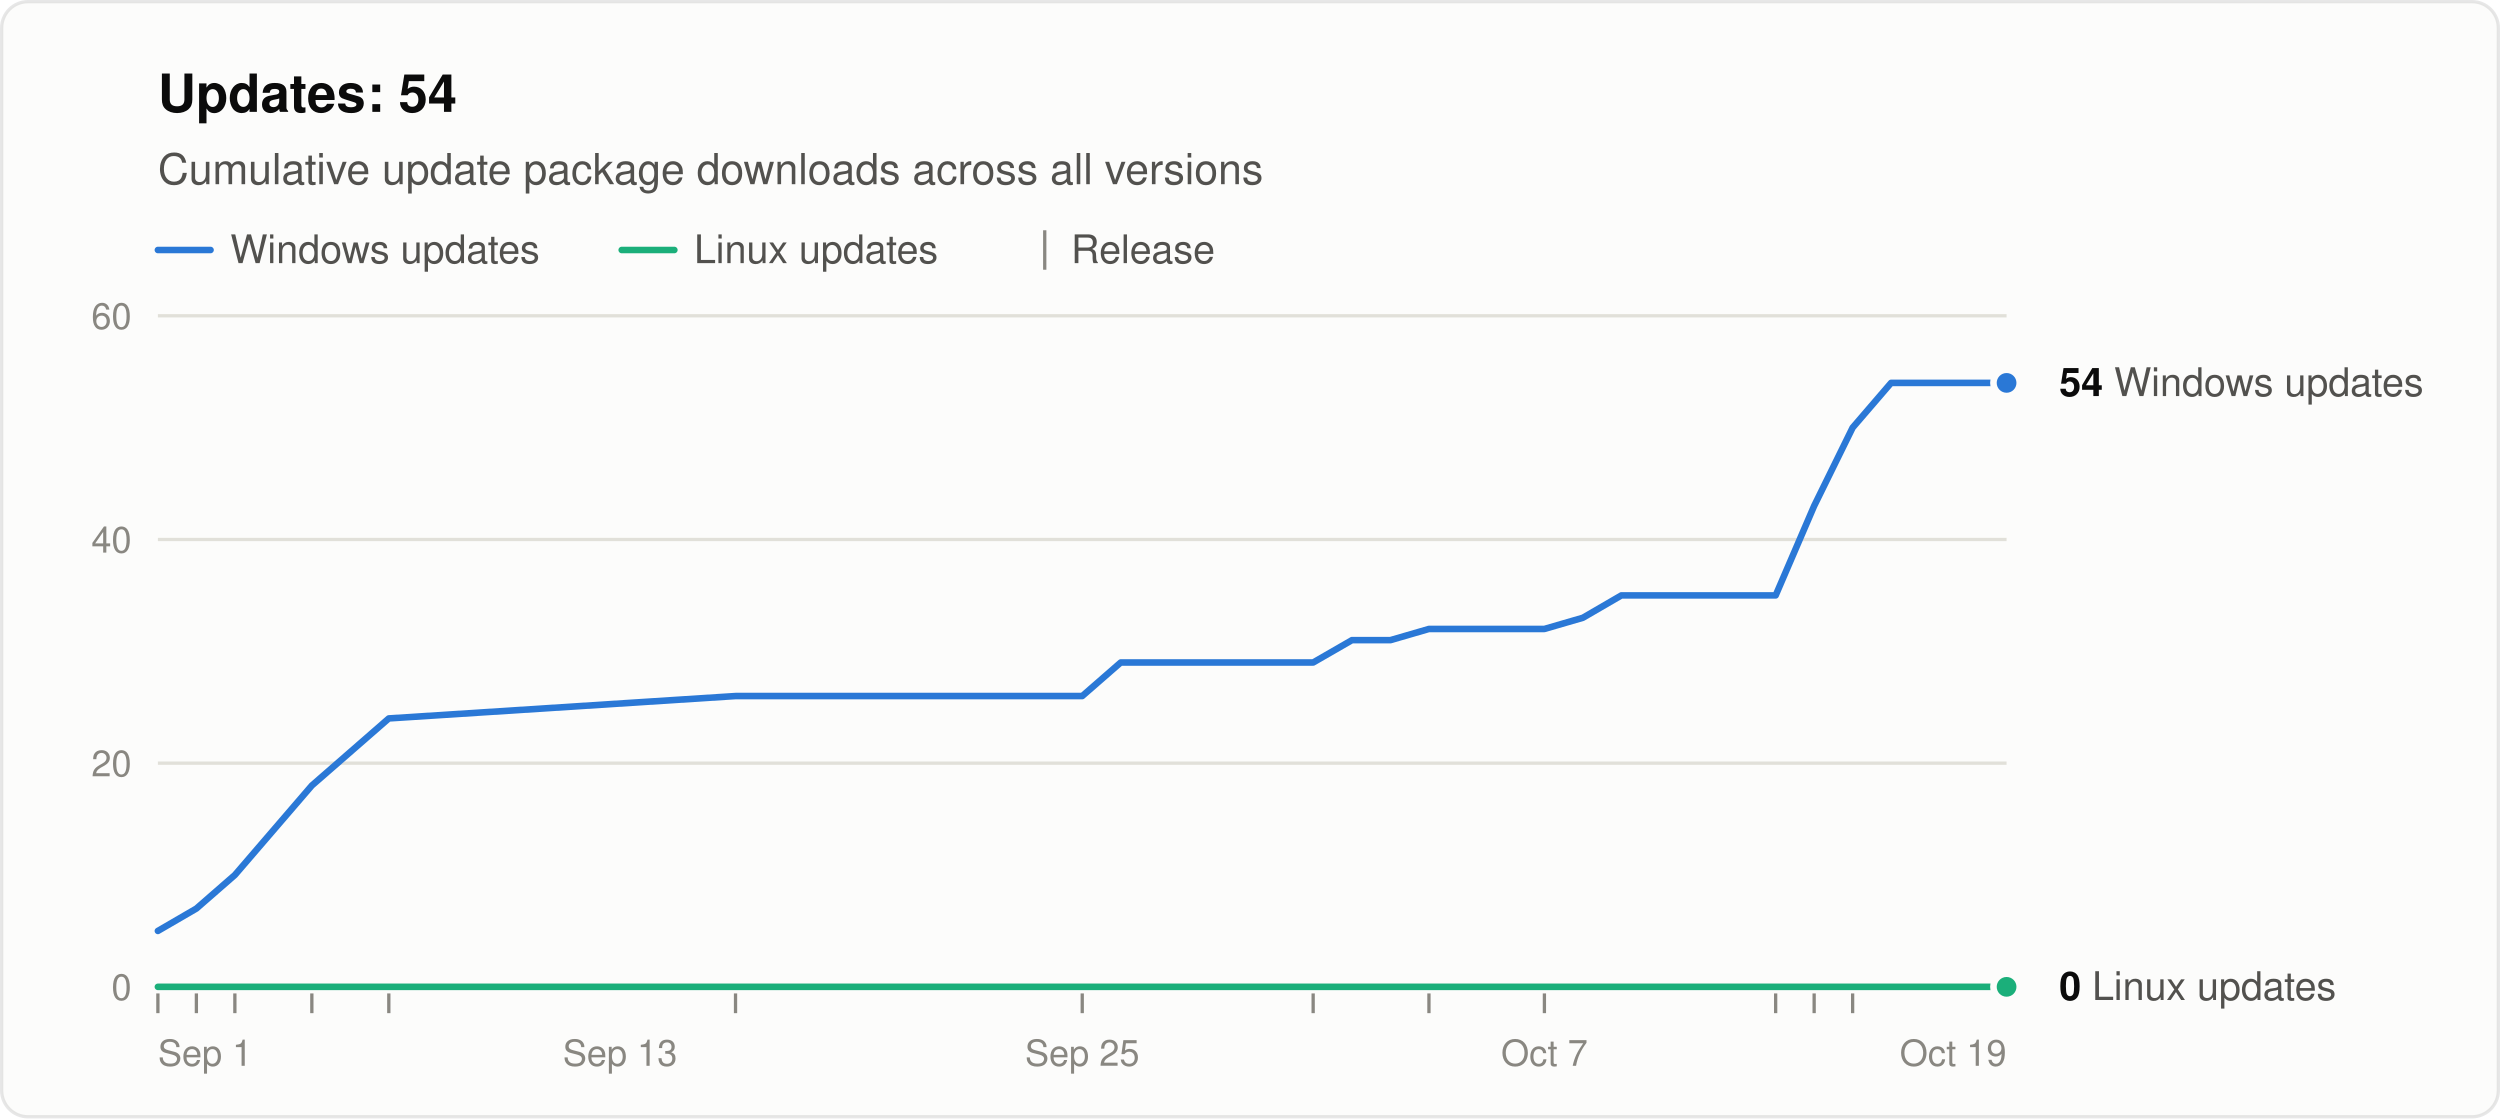
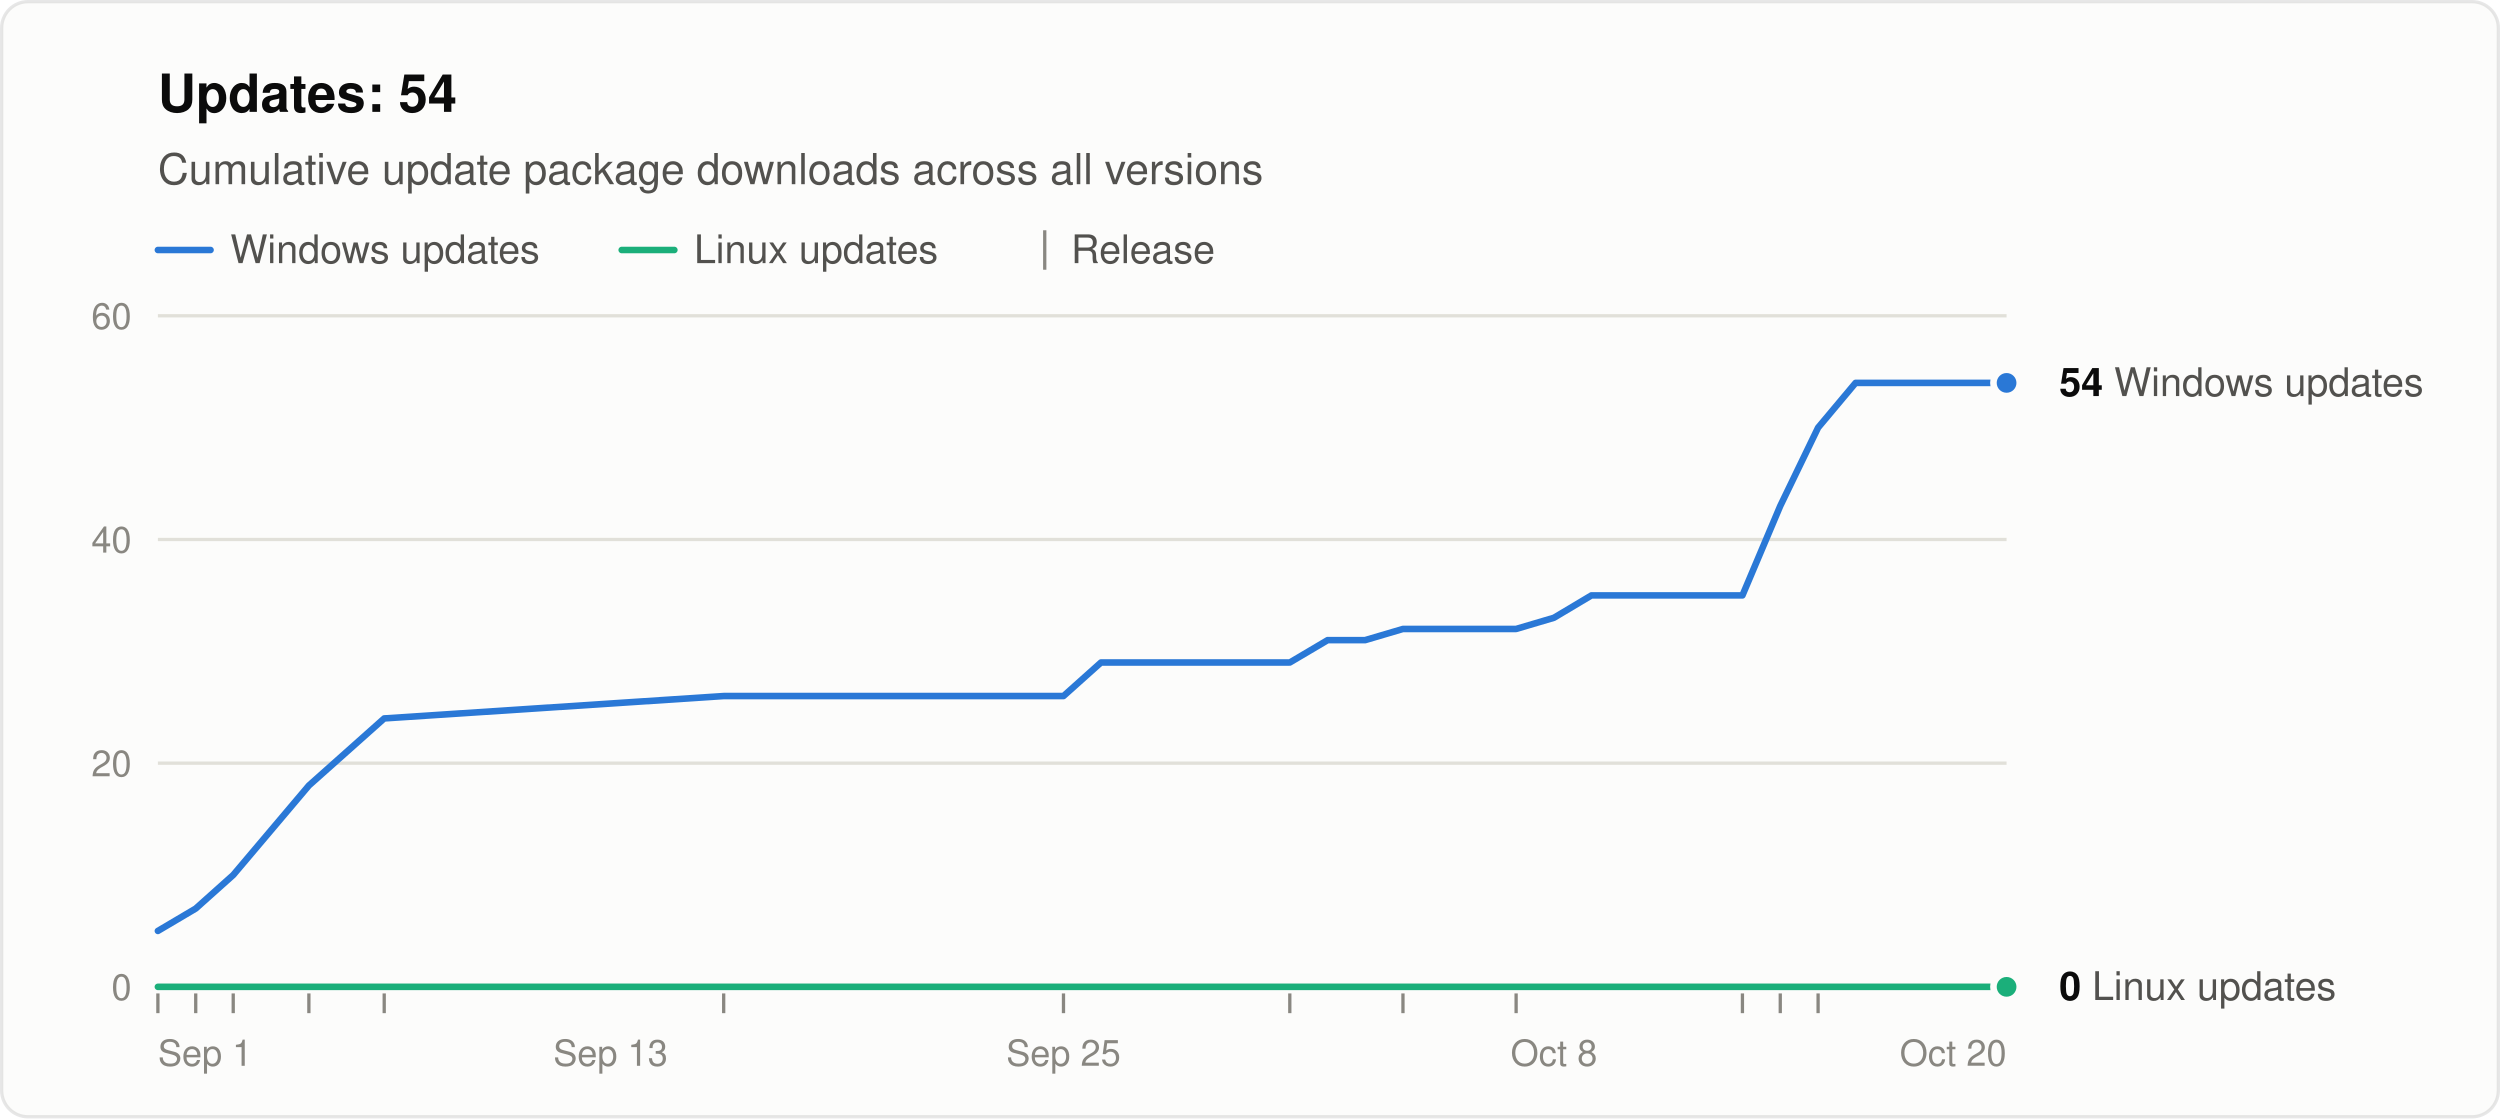
<svg xmlns="http://www.w3.org/2000/svg" width="760" height="340" viewBox="0 0 760 340" role="img" aria-labelledby="title desc" font-family="system-ui, -apple-system, &quot;Segoe UI&quot;, Helvetica, Arial, sans-serif">
  <rect x="0.5" y="0.5" width="759" height="339" rx="8" fill="#fcfcfb" stroke="rgba(11,11,11,0.10)" />
  <text x="48" y="34" font-size="16" font-weight="600" fill="#0b0b0b">Updates: 54</text>
  <text x="48" y="56" font-size="13" fill="#52514e">Cumulative update package downloads across all versions</text>
  <line x1="48" y1="76" x2="64" y2="76" stroke="#2a78d6" stroke-width="2" stroke-linecap="round" />
  <text x="70" y="80" font-size="12" fill="#52514e">Windows updates</text>
  <line x1="189.0" y1="76" x2="205.0" y2="76" stroke="#1baf7a" stroke-width="2" stroke-linecap="round" />
  <text x="211.0" y="80" font-size="12" fill="#52514e">Linux updates</text>
  <line x1="317.6" y1="70" x2="317.6" y2="82" stroke="#898781" />
  <text x="325.6" y="80" font-size="12" fill="#52514e">Release</text>
  <line x1="48" y1="300.0" x2="610" y2="300.0" stroke="#c3c2b7" />
  <text x="40" y="304.0" font-size="11" text-anchor="end" fill="#898781" style="font-variant-numeric: tabular-nums">0</text>
  <line x1="48" y1="232.0" x2="610" y2="232.0" stroke="#e1e0d9" />
  <text x="40" y="236.0" font-size="11" text-anchor="end" fill="#898781" style="font-variant-numeric: tabular-nums">20</text>
  <line x1="48" y1="164.0" x2="610" y2="164.0" stroke="#e1e0d9" />
  <text x="40" y="168.0" font-size="11" text-anchor="end" fill="#898781" style="font-variant-numeric: tabular-nums">40</text>
  <line x1="48" y1="96.0" x2="610" y2="96.0" stroke="#e1e0d9" />
  <text x="40" y="100.0" font-size="11" text-anchor="end" fill="#898781" style="font-variant-numeric: tabular-nums">60</text>
  <text x="48.0" y="324" font-size="11" text-anchor="start" fill="#898781">Sep 1</text>
-   <text x="188.5" y="324" font-size="11" text-anchor="middle" fill="#898781">Sep 13</text>
-   <text x="329.0" y="324" font-size="11" text-anchor="middle" fill="#898781">Sep 25</text>
-   <text x="469.5" y="324" font-size="11" text-anchor="middle" fill="#898781">Oct 7</text>
-   <text x="610.0" y="324" font-size="11" text-anchor="end" fill="#898781">Oct 19</text>
+   <text x="185.6" y="324" font-size="11" text-anchor="middle" fill="#898781">Sep 13</text>
+   <text x="323.3" y="324" font-size="11" text-anchor="middle" fill="#898781">Sep 25</text>
+   <text x="472.4" y="324" font-size="11" text-anchor="middle" fill="#898781">Oct 8</text>
+   <text x="610.0" y="324" font-size="11" text-anchor="end" fill="#898781">Oct 20</text>
  <line x1="48.0" y1="302" x2="48.0" y2="308" stroke="#898781" />
-   <line x1="59.7" y1="302" x2="59.7" y2="308" stroke="#898781" />
-   <line x1="71.4" y1="302" x2="71.4" y2="308" stroke="#898781" />
-   <line x1="94.8" y1="302" x2="94.8" y2="308" stroke="#898781" />
-   <line x1="118.2" y1="302" x2="118.2" y2="308" stroke="#898781" />
-   <line x1="223.6" y1="302" x2="223.6" y2="308" stroke="#898781" />
-   <line x1="329.0" y1="302" x2="329.0" y2="308" stroke="#898781" />
-   <line x1="399.2" y1="302" x2="399.2" y2="308" stroke="#898781" />
-   <line x1="434.4" y1="302" x2="434.4" y2="308" stroke="#898781" />
-   <line x1="469.5" y1="302" x2="469.5" y2="308" stroke="#898781" />
-   <line x1="539.8" y1="302" x2="539.8" y2="308" stroke="#898781" />
-   <line x1="551.5" y1="302" x2="551.5" y2="308" stroke="#898781" />
-   <line x1="563.2" y1="302" x2="563.2" y2="308" stroke="#898781" />
-   <polyline points="48.0,283.0 59.7,276.2 71.4,266.0 94.8,238.8 118.2,218.4 223.6,211.6 329.0,211.6 340.7,201.4 352.4,201.4 364.1,201.4 375.8,201.4 387.5,201.4 399.2,201.4 411.0,194.6 422.7,194.6 434.4,191.2 457.8,191.2 469.5,191.2 481.2,187.8 492.9,181.0 504.6,181.0 516.3,181.0 528.0,181.0 539.8,181.0 551.5,153.8 563.2,130.0 574.9,116.4 586.6,116.4 598.3,116.4 610.0,116.4" fill="none" stroke="#2a78d6" stroke-width="2" stroke-linejoin="round" stroke-linecap="round" />
-   <polyline points="48.0,300.0 59.7,300.0 71.4,300.0 94.8,300.0 118.2,300.0 223.6,300.0 329.0,300.0 340.7,300.0 352.4,300.0 364.1,300.0 375.8,300.0 387.5,300.0 399.2,300.0 411.0,300.0 422.7,300.0 434.4,300.0 457.8,300.0 469.5,300.0 481.2,300.0 492.9,300.0 504.6,300.0 516.3,300.0 528.0,300.0 539.8,300.0 551.5,300.0 563.2,300.0 574.9,300.0 586.6,300.0 598.3,300.0 610.0,300.0" fill="none" stroke="#1baf7a" stroke-width="2" stroke-linejoin="round" stroke-linecap="round" />
+   <line x1="59.5" y1="302" x2="59.5" y2="308" stroke="#898781" />
+   <line x1="70.9" y1="302" x2="70.9" y2="308" stroke="#898781" />
+   <line x1="93.9" y1="302" x2="93.9" y2="308" stroke="#898781" />
+   <line x1="116.8" y1="302" x2="116.8" y2="308" stroke="#898781" />
+   <line x1="220.0" y1="302" x2="220.0" y2="308" stroke="#898781" />
+   <line x1="323.3" y1="302" x2="323.3" y2="308" stroke="#898781" />
+   <line x1="392.1" y1="302" x2="392.1" y2="308" stroke="#898781" />
+   <line x1="426.5" y1="302" x2="426.5" y2="308" stroke="#898781" />
+   <line x1="460.9" y1="302" x2="460.9" y2="308" stroke="#898781" />
+   <line x1="529.7" y1="302" x2="529.7" y2="308" stroke="#898781" />
+   <line x1="541.2" y1="302" x2="541.2" y2="308" stroke="#898781" />
+   <line x1="552.7" y1="302" x2="552.7" y2="308" stroke="#898781" />
+   <polyline points="48.0,283.0 59.5,276.2 70.9,266.0 93.9,238.8 116.8,218.4 220.0,211.6 323.3,211.6 334.7,201.4 346.2,201.4 357.7,201.4 369.1,201.4 380.6,201.4 392.1,201.4 403.6,194.6 415.0,194.6 426.5,191.2 449.4,191.2 460.9,191.2 472.4,187.8 483.8,181.0 495.3,181.0 506.8,181.0 518.2,181.0 529.7,181.0 541.2,153.8 552.7,130.0 564.1,116.4 575.6,116.4 587.1,116.4 598.5,116.4 610.0,116.4" fill="none" stroke="#2a78d6" stroke-width="2" stroke-linejoin="round" stroke-linecap="round" />
+   <polyline points="48.0,300.0 59.5,300.0 70.9,300.0 93.9,300.0 116.8,300.0 220.0,300.0 323.3,300.0 334.7,300.0 346.2,300.0 357.7,300.0 369.1,300.0 380.6,300.0 392.1,300.0 403.6,300.0 415.0,300.0 426.5,300.0 449.4,300.0 460.9,300.0 472.4,300.0 483.8,300.0 495.3,300.0 506.8,300.0 518.2,300.0 529.7,300.0 541.2,300.0 552.7,300.0 564.1,300.0 575.6,300.0 587.1,300.0 598.5,300.0 610.0,300.0" fill="none" stroke="#1baf7a" stroke-width="2" stroke-linejoin="round" stroke-linecap="round" />
  <circle cx="610.0" cy="116.4" r="4" fill="#2a78d6" stroke="#fcfcfb" stroke-width="2" />
  <text x="626.0" y="120.4" font-size="12" fill="#52514e">
    <tspan font-weight="600" fill="#0b0b0b">54</tspan> Windows updates</text>
  <circle cx="610.0" cy="300.0" r="4" fill="#1baf7a" stroke="#fcfcfb" stroke-width="2" />
  <text x="626.0" y="304.0" font-size="12" fill="#52514e">
    <tspan font-weight="600" fill="#0b0b0b">0</tspan> Linux updates</text>
</svg>
